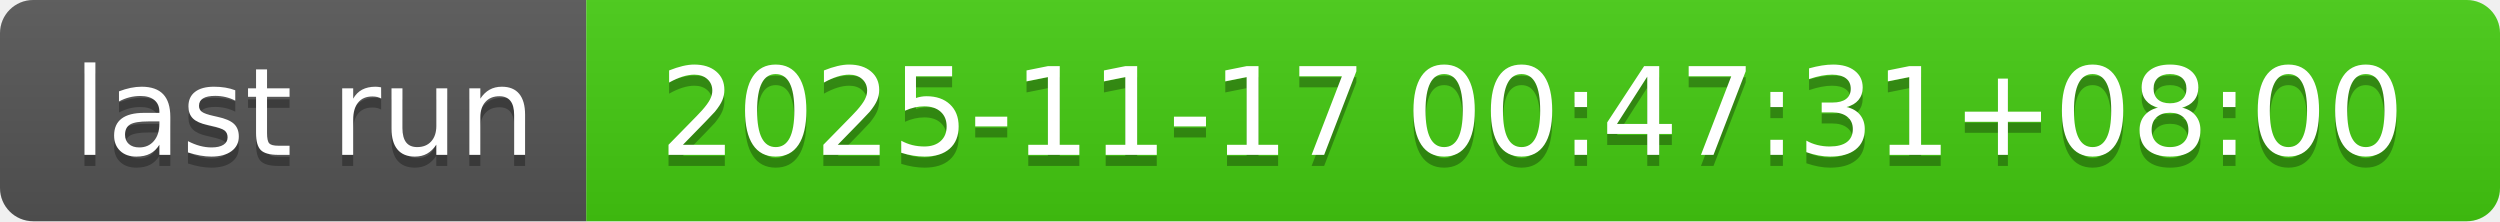
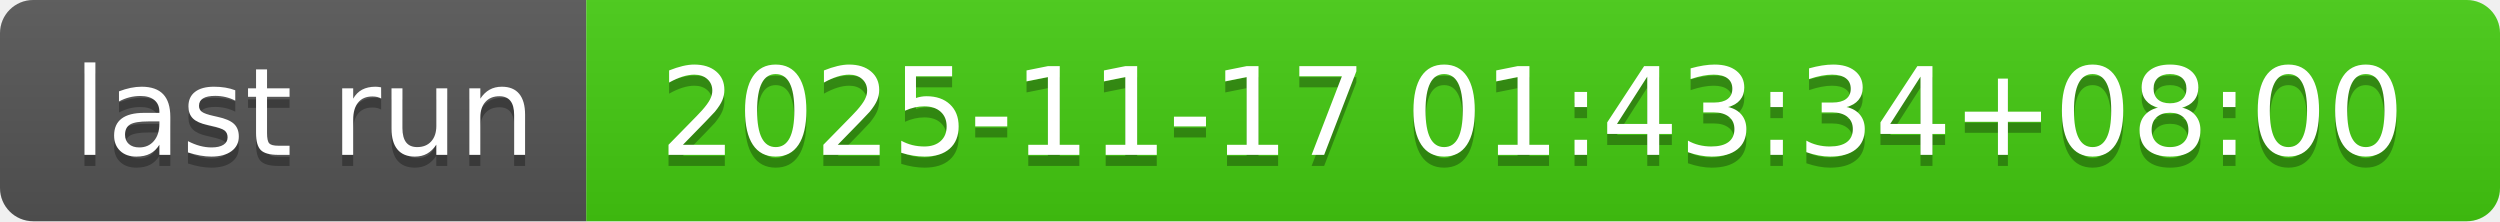
- <svg xmlns="http://www.w3.org/2000/svg" width="226" height="20" role="img" aria-label="last run: 2025-11-17 00:47:31+08:00">
+ <svg xmlns="http://www.w3.org/2000/svg" width="226" height="20" role="img" aria-label="last run: 2025-11-17 01:43:34+08:00">
  <linearGradient id="s" x2="0" y2="100%">
    <stop offset="0" stop-color="#bbb" stop-opacity=".1" />
    <stop offset="1" stop-opacity=".1" />
  </linearGradient>
  <clipPath id="r">
    <rect width="226" height="20" rx="3" fill="#fff" />
  </clipPath>
  <g clip-path="url(#r)">
    <rect width="53" height="20" fill="#555" />
    <rect x="53" width="173" height="20" fill="#4c1" />
    <rect width="226" height="20" fill="url(#s)" />
  </g>
  <g fill="#fff" text-anchor="middle" font-family="Verdana,Geneva,DejaVu Sans,sans-serif" text-rendering="geometricPrecision" font-size="110">
    <text aria-hidden="true" x="275" y="150" fill="#010101" fill-opacity=".3" transform="scale(.1)" textLength="430">last run</text>
    <text x="275" y="140" transform="scale(.1)" fill="#fff" textLength="430">last run</text>
-     <text aria-hidden="true" x="1385" y="150" fill="#010101" fill-opacity=".3" transform="scale(.1)" textLength="1630">2025-11-17 00:47:31+08:00</text>
-     <text x="1385" y="140" transform="scale(.1)" fill="#fff" textLength="1630">2025-11-17 00:47:31+08:00</text>
+     <text aria-hidden="true" x="1385" y="150" fill="#010101" fill-opacity=".3" transform="scale(.1)" textLength="1630">2025-11-17 01:43:34+08:00</text>
+     <text x="1385" y="140" transform="scale(.1)" fill="#fff" textLength="1630">2025-11-17 01:43:34+08:00</text>
  </g>
</svg>
